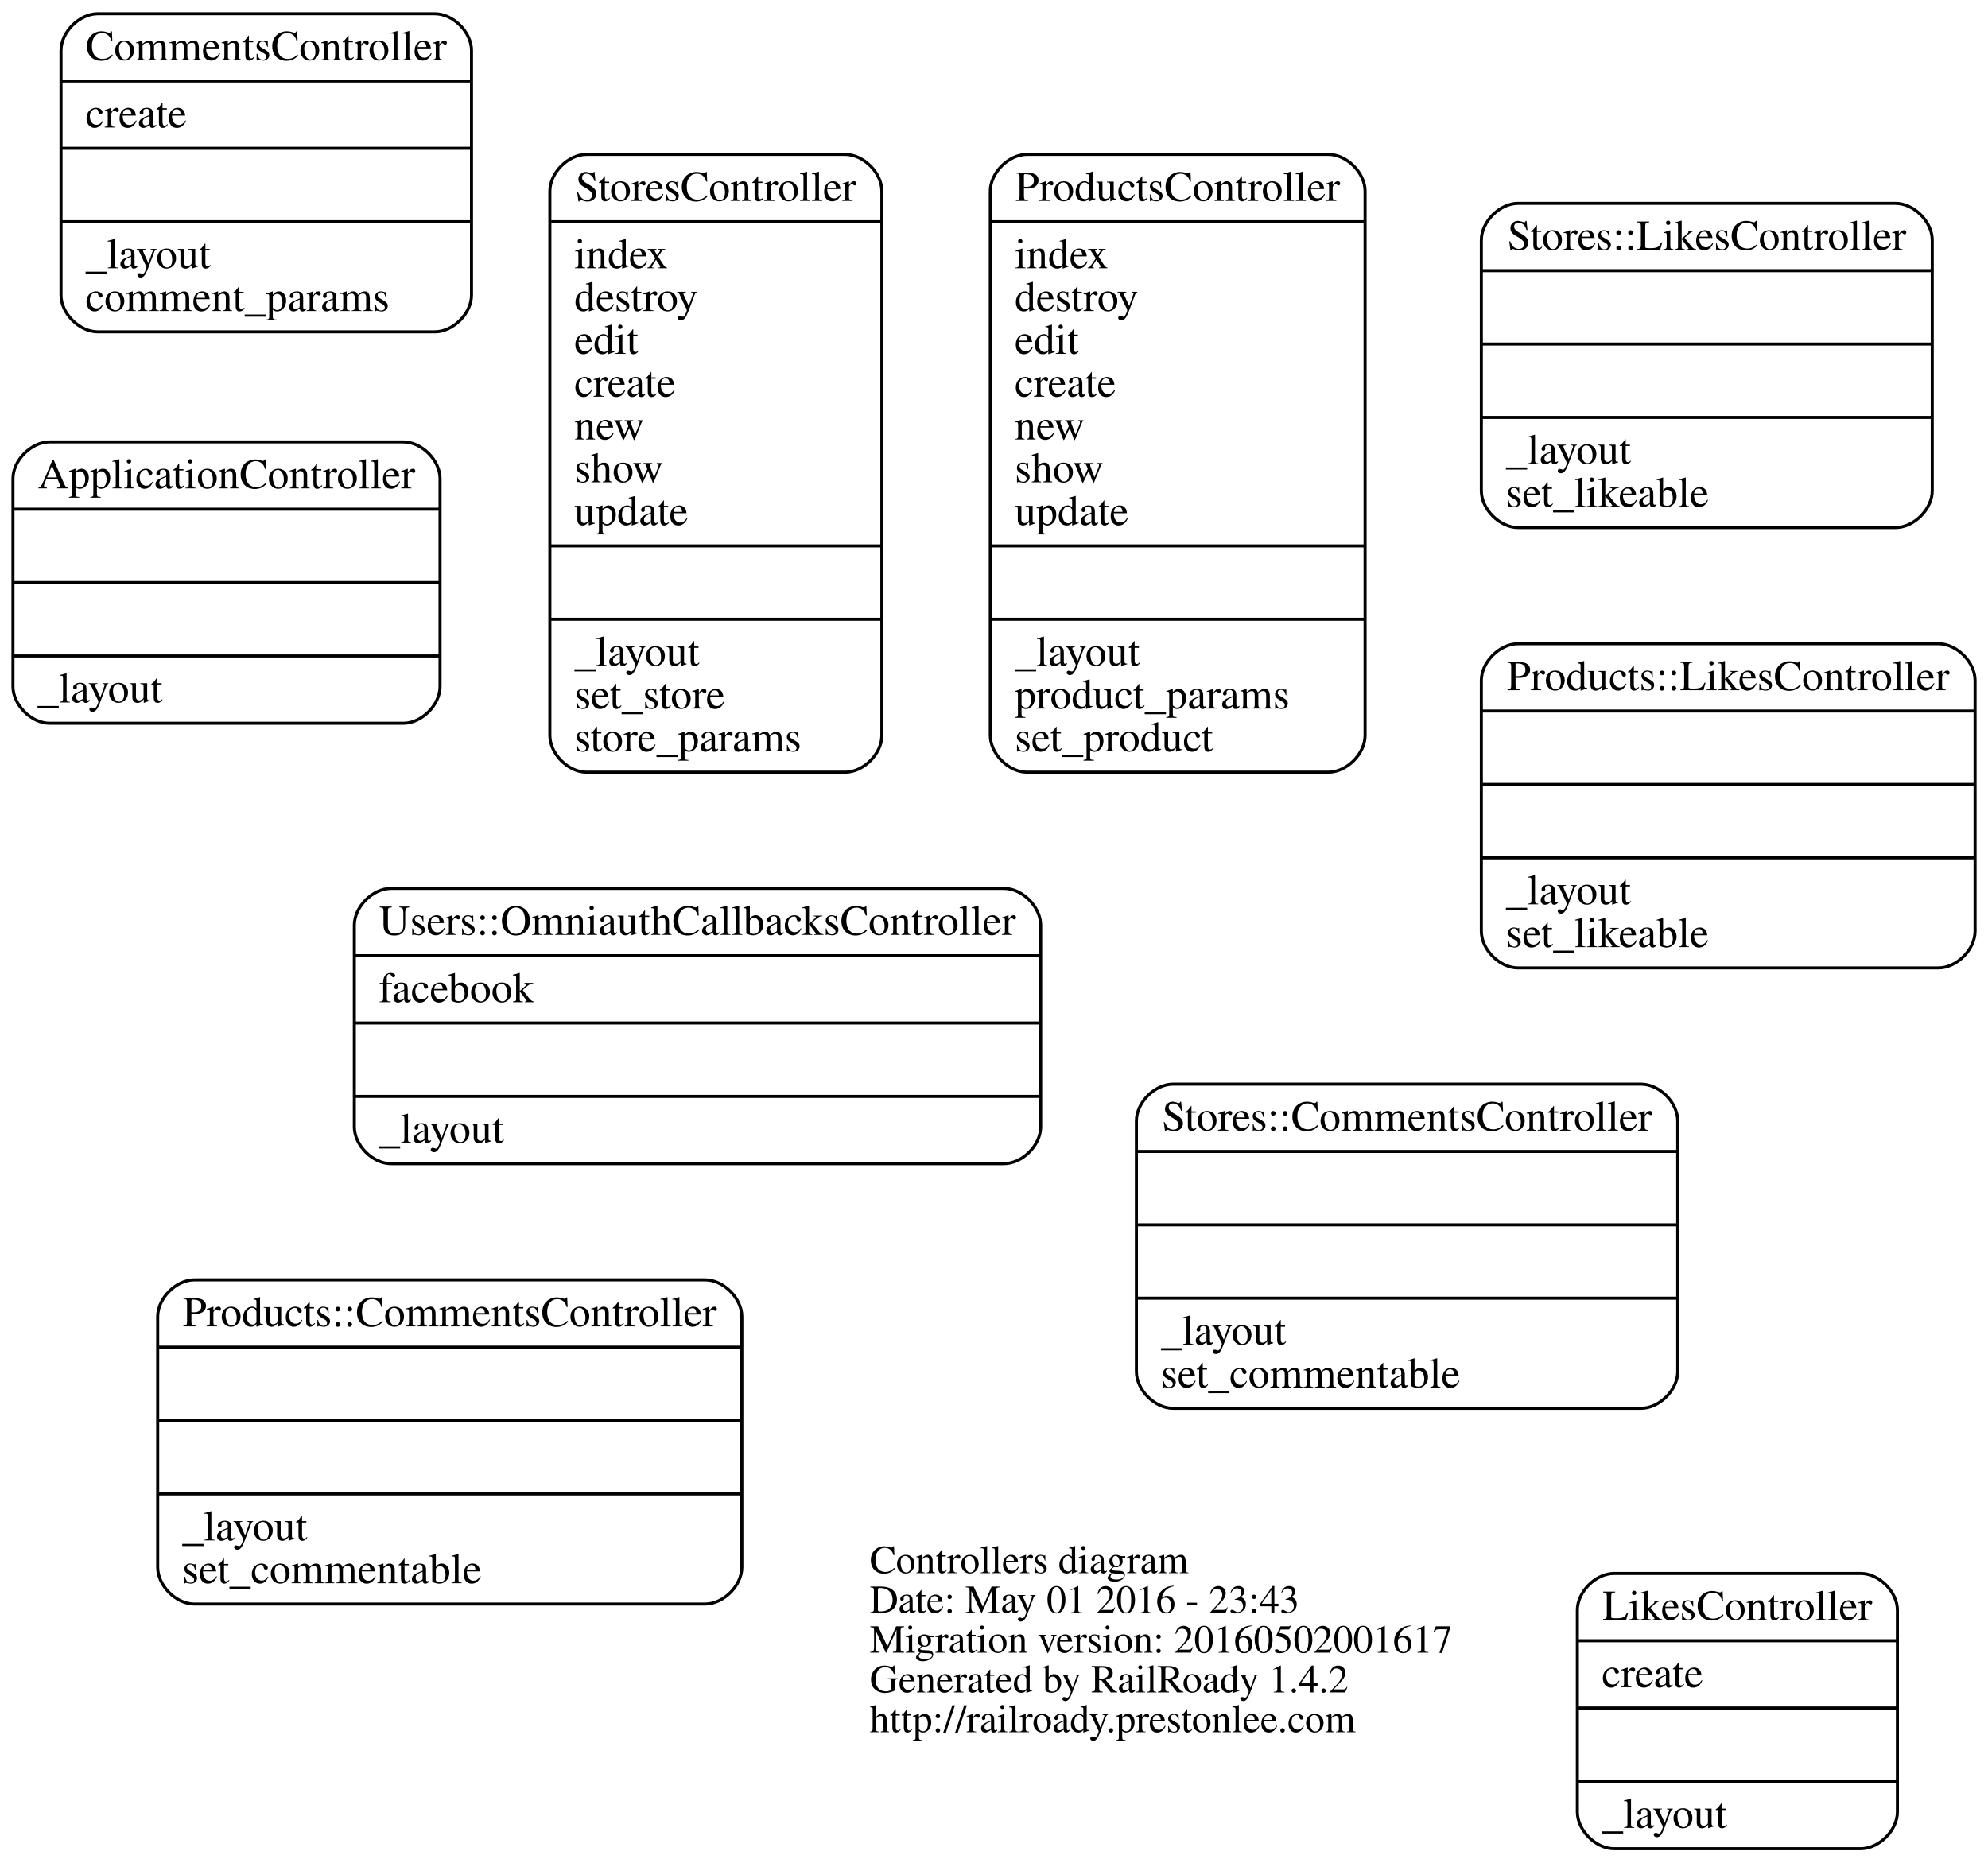
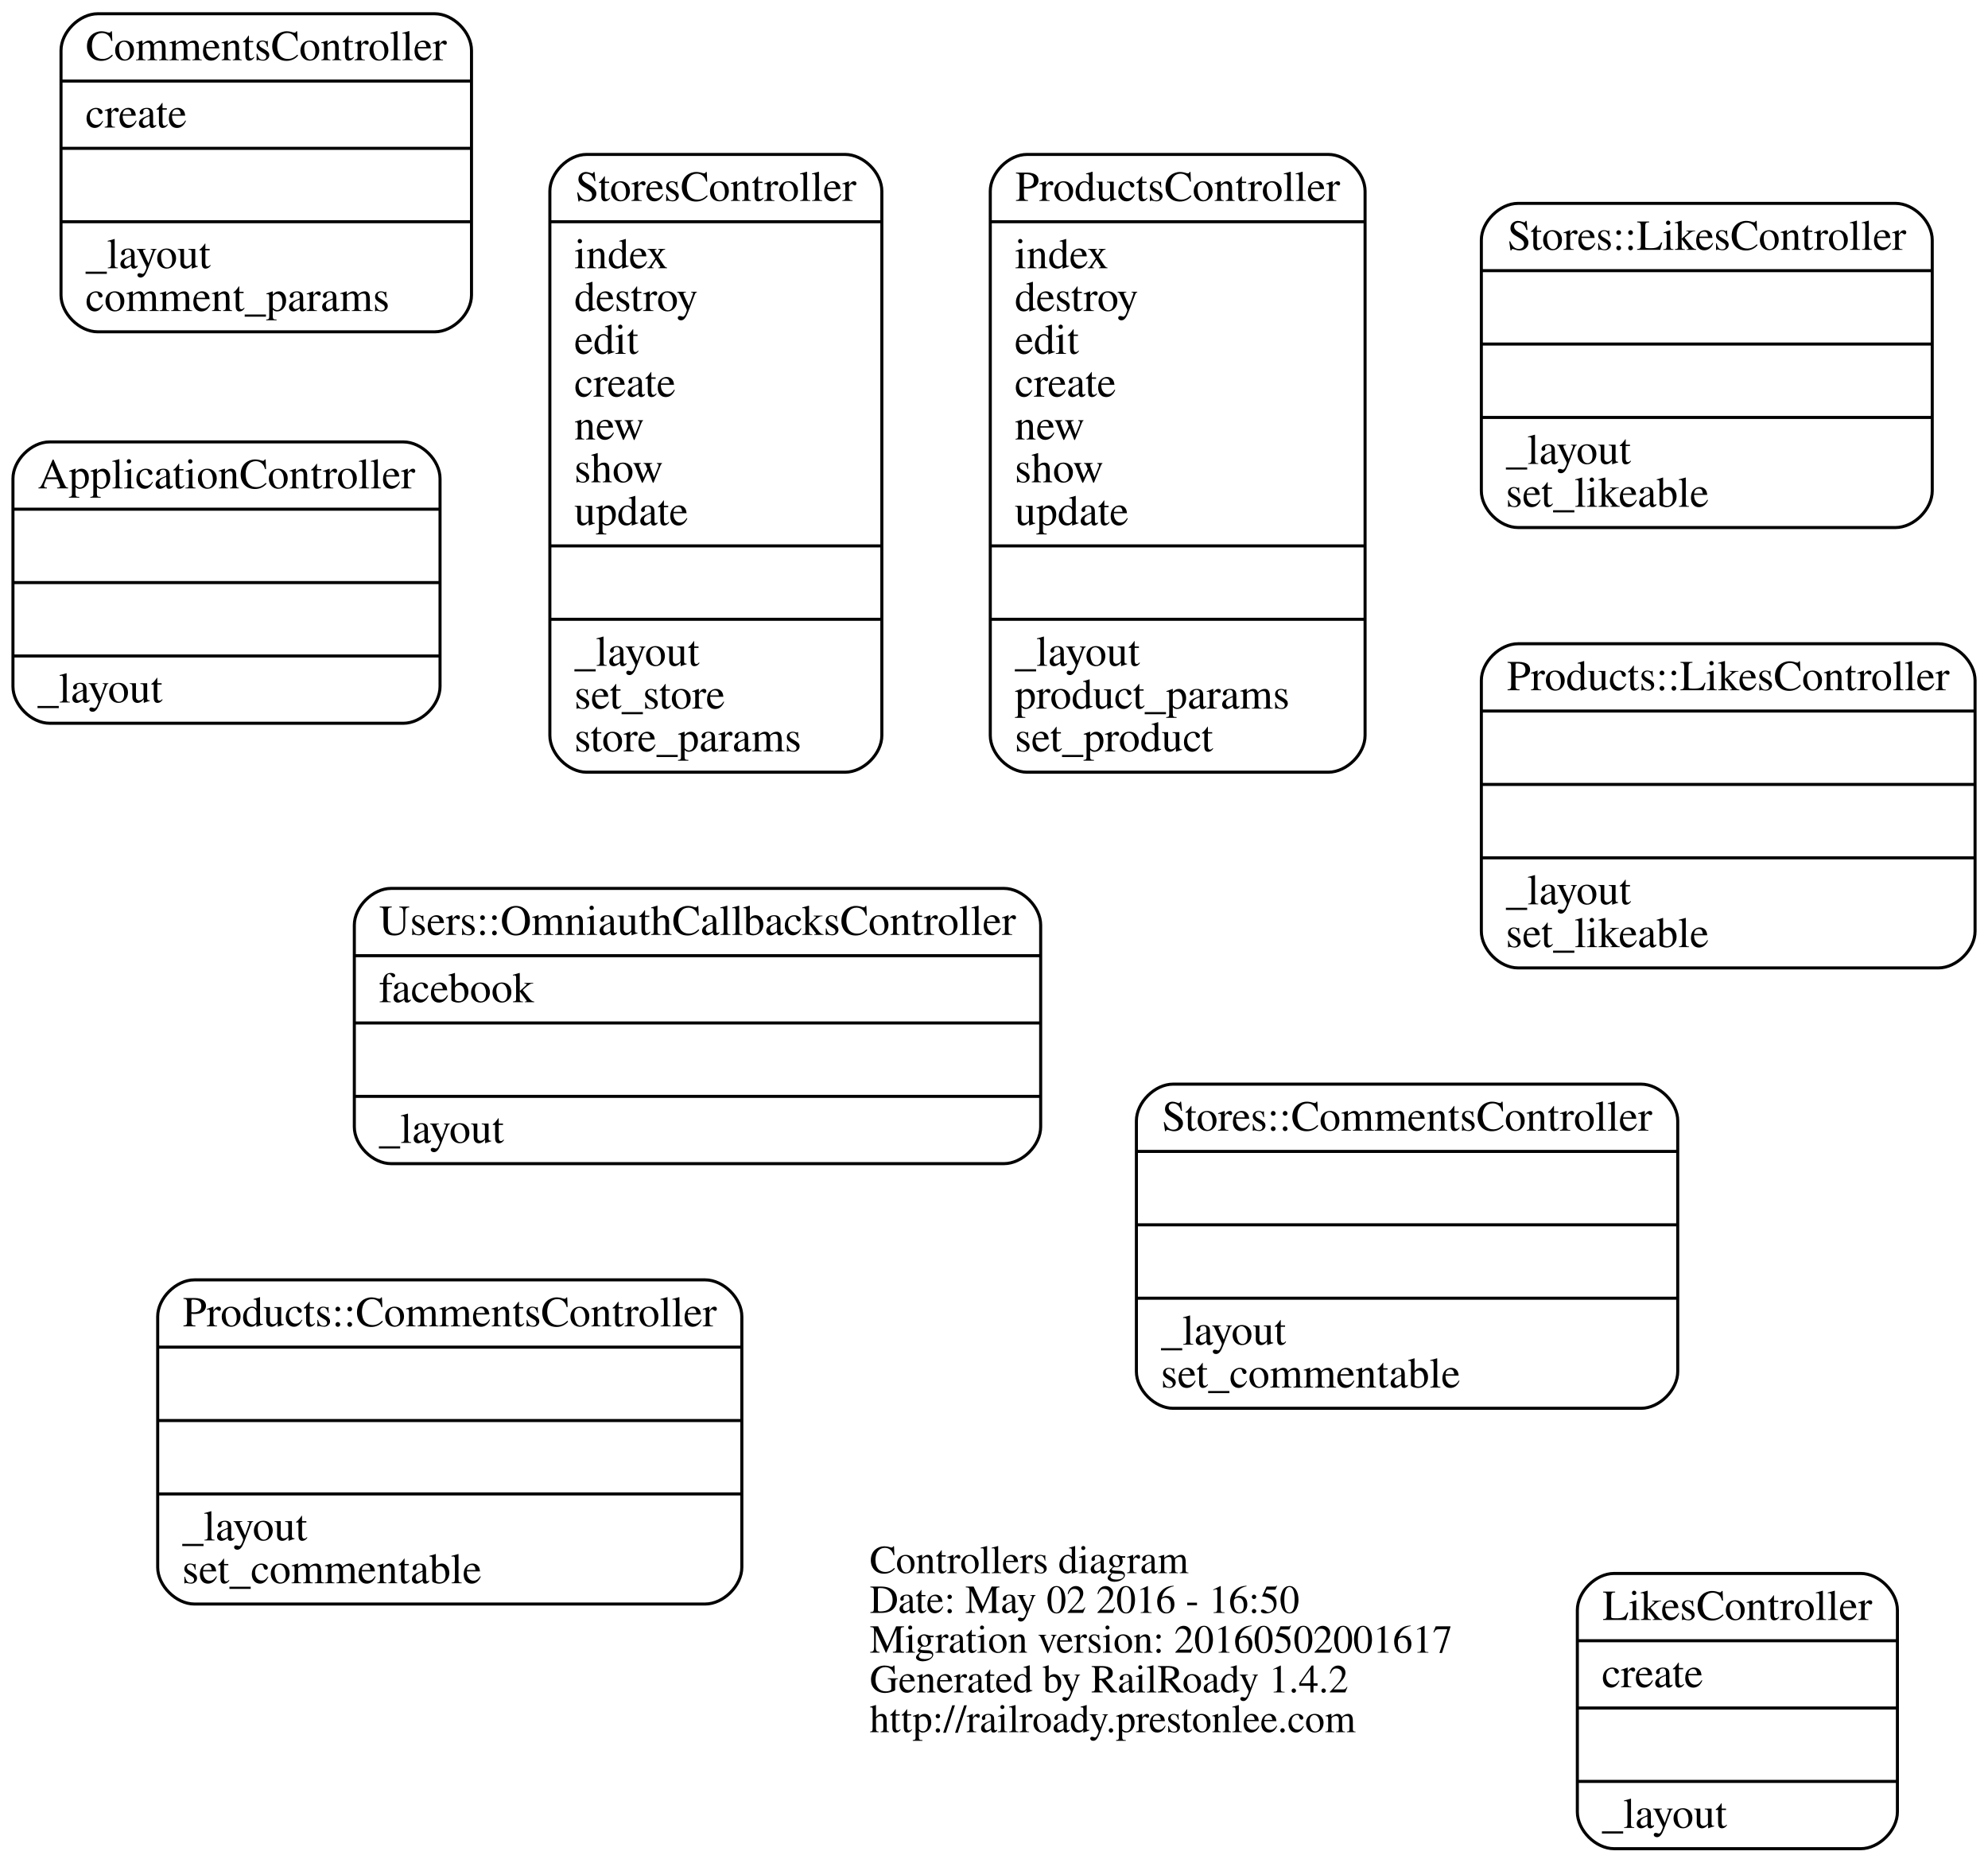
<svg xmlns="http://www.w3.org/2000/svg" width="650pt" height="609pt" viewBox="0.00 0.00 649.53 609.00">
  <g id="graph0" class="graph" transform="scale(1 1) rotate(0) translate(243.821 333.5)">
    <polygon fill="none" stroke="none" points="-243.821,275.5 -243.821,-333.5 405.714,-333.5 405.714,275.5 -243.821,275.5" />
    <g id="node1" class="node">
      <text text-anchor="start" x="40.312" y="180.9" font-family="Times,serif" font-size="13.00">Controllers diagram</text>
-       <text text-anchor="start" x="40.312" y="193.9" font-family="Times,serif" font-size="13.00">Date: May 01 2016 - 23:43</text>
+       <text text-anchor="start" x="40.312" y="193.9" font-family="Times,serif" font-size="13.00">Date: May 02 2016 - 16:50</text>
      <text text-anchor="start" x="40.312" y="206.9" font-family="Times,serif" font-size="13.00">Migration version: 20160502001617</text>
      <text text-anchor="start" x="40.312" y="219.9" font-family="Times,serif" font-size="13.00">Generated by RailRoady 1.4.2</text>
      <text text-anchor="start" x="40.312" y="232.9" font-family="Times,serif" font-size="13.00">http://railroady.prestonlee.com</text>
    </g>
    <g id="node2" class="node">
      <path fill="none" stroke="black" d="M-227.821,-97C-227.821,-97 -112.179,-97 -112.179,-97 -106.179,-97 -100.179,-103 -100.179,-109 -100.179,-109 -100.179,-177 -100.179,-177 -100.179,-183 -106.179,-189 -112.179,-189 -112.179,-189 -227.821,-189 -227.821,-189 -233.821,-189 -239.821,-183 -239.821,-177 -239.821,-177 -239.821,-109 -239.821,-109 -239.821,-103 -233.821,-97 -227.821,-97" />
      <text text-anchor="middle" x="-170" y="-173.8" font-family="Times,serif" font-size="14.00">ApplicationController</text>
      <polyline fill="none" stroke="black" points="-239.821,-167 -100.179,-167 " />
      <polyline fill="none" stroke="black" points="-239.821,-143 -100.179,-143 " />
      <polyline fill="none" stroke="black" points="-239.821,-119 -100.179,-119 " />
      <text text-anchor="start" x="-231.821" y="-103.8" font-family="Times,serif" font-size="14.00">_layout</text>
    </g>
    <g id="node3" class="node">
      <path fill="none" stroke="black" d="M-212.107,-225C-212.107,-225 -101.893,-225 -101.893,-225 -95.893,-225 -89.893,-231 -89.893,-237 -89.893,-237 -89.893,-317 -89.893,-317 -89.893,-323 -95.893,-329 -101.893,-329 -101.893,-329 -212.107,-329 -212.107,-329 -218.107,-329 -224.107,-323 -224.107,-317 -224.107,-317 -224.107,-237 -224.107,-237 -224.107,-231 -218.107,-225 -212.107,-225" />
      <text text-anchor="middle" x="-157" y="-313.8" font-family="Times,serif" font-size="14.00">CommentsController</text>
      <polyline fill="none" stroke="black" points="-224.107,-307 -89.893,-307 " />
      <text text-anchor="start" x="-216.107" y="-291.8" font-family="Times,serif" font-size="14.00">create</text>
      <polyline fill="none" stroke="black" points="-224.107,-285 -89.893,-285 " />
      <polyline fill="none" stroke="black" points="-224.107,-261 -89.893,-261 " />
      <text text-anchor="start" x="-216.107" y="-245.8" font-family="Times,serif" font-size="14.00">_layout</text>
      <text text-anchor="start" x="-216.107" y="-231.8" font-family="Times,serif" font-size="14.00">comment_params</text>
    </g>
    <g id="node4" class="node">
      <path fill="none" stroke="black" d="M283.676,271C283.676,271 364.324,271 364.324,271 370.324,271 376.324,265 376.324,259 376.324,259 376.324,193 376.324,193 376.324,187 370.324,181 364.324,181 364.324,181 283.676,181 283.676,181 277.676,181 271.676,187 271.676,193 271.676,193 271.676,259 271.676,259 271.676,265 277.676,271 283.676,271" />
      <text text-anchor="middle" x="324" y="196.2" font-family="Times,serif" font-size="14.00">LikesController</text>
      <polyline fill="none" stroke="black" points="271.676,203 376.324,203 " />
      <text text-anchor="start" x="279.676" y="218.2" font-family="Times,serif" font-size="14.00">create</text>
      <polyline fill="none" stroke="black" points="271.676,225 376.324,225 " />
      <polyline fill="none" stroke="black" points="271.676,249 376.324,249 " />
      <text text-anchor="start" x="279.676" y="264.2" font-family="Times,serif" font-size="14.00">_layout</text>
    </g>
    <g id="node5" class="node">
      <path fill="none" stroke="black" d="M-180.497,191C-180.497,191 -13.503,191 -13.503,191 -7.503,191 -1.503,185 -1.503,179 -1.503,179 -1.503,97 -1.503,97 -1.503,91 -7.503,85 -13.503,85 -13.503,85 -180.497,85 -180.497,85 -186.497,85 -192.497,91 -192.497,97 -192.497,97 -192.497,179 -192.497,179 -192.497,185 -186.497,191 -180.497,191" />
      <text text-anchor="middle" x="-97" y="100.2" font-family="Times,serif" font-size="14.00">Products::CommentsController</text>
      <polyline fill="none" stroke="black" points="-192.497,107 -1.503,107 " />
      <polyline fill="none" stroke="black" points="-192.497,131 -1.503,131 " />
      <polyline fill="none" stroke="black" points="-192.497,155 -1.503,155 " />
      <text text-anchor="start" x="-184.497" y="170.2" font-family="Times,serif" font-size="14.00">_layout</text>
      <text text-anchor="start" x="-184.497" y="184.2" font-family="Times,serif" font-size="14.00">set_commentable</text>
    </g>
    <g id="node6" class="node">
      <path fill="none" stroke="black" d="M252.286,-17C252.286,-17 389.714,-17 389.714,-17 395.714,-17 401.714,-23 401.714,-29 401.714,-29 401.714,-111 401.714,-111 401.714,-117 395.714,-123 389.714,-123 389.714,-123 252.286,-123 252.286,-123 246.286,-123 240.286,-117 240.286,-111 240.286,-111 240.286,-29 240.286,-29 240.286,-23 246.286,-17 252.286,-17" />
      <text text-anchor="middle" x="321" y="-107.8" font-family="Times,serif" font-size="14.00">Products::LikesController</text>
      <polyline fill="none" stroke="black" points="240.286,-101 401.714,-101 " />
      <polyline fill="none" stroke="black" points="240.286,-77 401.714,-77 " />
      <polyline fill="none" stroke="black" points="240.286,-53 401.714,-53 " />
      <text text-anchor="start" x="248.286" y="-37.8" font-family="Times,serif" font-size="14.00">_layout</text>
      <text text-anchor="start" x="248.286" y="-23.8" font-family="Times,serif" font-size="14.00">set_likeable</text>
    </g>
    <g id="node7" class="node">
      <path fill="none" stroke="black" d="M91.728,-81C91.728,-81 190.272,-81 190.272,-81 196.272,-81 202.272,-87 202.272,-93 202.272,-93 202.272,-271 202.272,-271 202.272,-277 196.272,-283 190.272,-283 190.272,-283 91.728,-283 91.728,-283 85.728,-283 79.728,-277 79.728,-271 79.728,-271 79.728,-93 79.728,-93 79.728,-87 85.728,-81 91.728,-81" />
      <text text-anchor="middle" x="141" y="-267.8" font-family="Times,serif" font-size="14.00">ProductsController</text>
      <polyline fill="none" stroke="black" points="79.728,-261 202.272,-261 " />
      <text text-anchor="start" x="87.728" y="-245.8" font-family="Times,serif" font-size="14.00">index</text>
      <text text-anchor="start" x="87.728" y="-231.8" font-family="Times,serif" font-size="14.00">destroy</text>
      <text text-anchor="start" x="87.728" y="-217.8" font-family="Times,serif" font-size="14.00">edit</text>
      <text text-anchor="start" x="87.728" y="-203.8" font-family="Times,serif" font-size="14.00">create</text>
      <text text-anchor="start" x="87.728" y="-189.8" font-family="Times,serif" font-size="14.00">new</text>
      <text text-anchor="start" x="87.728" y="-175.8" font-family="Times,serif" font-size="14.00">show</text>
      <text text-anchor="start" x="87.728" y="-161.8" font-family="Times,serif" font-size="14.00">update</text>
      <polyline fill="none" stroke="black" points="79.728,-155 202.272,-155 " />
      <polyline fill="none" stroke="black" points="79.728,-131 202.272,-131 " />
      <text text-anchor="start" x="87.728" y="-115.8" font-family="Times,serif" font-size="14.00">_layout</text>
      <text text-anchor="start" x="87.728" y="-101.8" font-family="Times,serif" font-size="14.00">product_params</text>
      <text text-anchor="start" x="87.728" y="-87.8" font-family="Times,serif" font-size="14.00">set_product</text>
    </g>
    <g id="node8" class="node">
      <path fill="none" stroke="black" d="M139.503,127C139.503,127 292.497,127 292.497,127 298.497,127 304.497,121 304.497,115 304.497,115 304.497,33 304.497,33 304.497,27 298.497,21 292.497,21 292.497,21 139.503,21 139.503,21 133.503,21 127.503,27 127.503,33 127.503,33 127.503,115 127.503,115 127.503,121 133.503,127 139.503,127" />
      <text text-anchor="middle" x="216" y="36.2" font-family="Times,serif" font-size="14.00">Stores::CommentsController</text>
      <polyline fill="none" stroke="black" points="127.503,43 304.497,43 " />
      <polyline fill="none" stroke="black" points="127.503,67 304.497,67 " />
      <polyline fill="none" stroke="black" points="127.503,91 304.497,91 " />
      <text text-anchor="start" x="135.503" y="106.2" font-family="Times,serif" font-size="14.00">_layout</text>
      <text text-anchor="start" x="135.503" y="120.2" font-family="Times,serif" font-size="14.00">set_commentable</text>
    </g>
    <g id="node9" class="node">
      <path fill="none" stroke="black" d="M252.286,-161C252.286,-161 375.714,-161 375.714,-161 381.714,-161 387.714,-167 387.714,-173 387.714,-173 387.714,-255 387.714,-255 387.714,-261 381.714,-267 375.714,-267 375.714,-267 252.286,-267 252.286,-267 246.286,-267 240.286,-261 240.286,-255 240.286,-255 240.286,-173 240.286,-173 240.286,-167 246.286,-161 252.286,-161" />
      <text text-anchor="middle" x="314" y="-251.8" font-family="Times,serif" font-size="14.00">Stores::LikesController</text>
      <polyline fill="none" stroke="black" points="240.286,-245 387.714,-245 " />
      <polyline fill="none" stroke="black" points="240.286,-221 387.714,-221 " />
      <polyline fill="none" stroke="black" points="240.286,-197 387.714,-197 " />
      <text text-anchor="start" x="248.286" y="-181.8" font-family="Times,serif" font-size="14.00">_layout</text>
      <text text-anchor="start" x="248.286" y="-167.8" font-family="Times,serif" font-size="14.00">set_likeable</text>
    </g>
    <g id="node10" class="node">
      <path fill="none" stroke="black" d="M-52.273,-81C-52.273,-81 32.273,-81 32.273,-81 38.273,-81 44.273,-87 44.273,-93 44.273,-93 44.273,-271 44.273,-271 44.273,-277 38.273,-283 32.273,-283 32.273,-283 -52.273,-283 -52.273,-283 -58.273,-283 -64.272,-277 -64.272,-271 -64.272,-271 -64.272,-93 -64.272,-93 -64.272,-87 -58.273,-81 -52.273,-81" />
      <text text-anchor="middle" x="-10" y="-267.8" font-family="Times,serif" font-size="14.00">StoresController</text>
      <polyline fill="none" stroke="black" points="-64.272,-261 44.273,-261 " />
      <text text-anchor="start" x="-56.273" y="-245.8" font-family="Times,serif" font-size="14.00">index</text>
      <text text-anchor="start" x="-56.273" y="-231.8" font-family="Times,serif" font-size="14.00">destroy</text>
      <text text-anchor="start" x="-56.273" y="-217.8" font-family="Times,serif" font-size="14.00">edit</text>
      <text text-anchor="start" x="-56.273" y="-203.8" font-family="Times,serif" font-size="14.00">create</text>
      <text text-anchor="start" x="-56.273" y="-189.8" font-family="Times,serif" font-size="14.00">new</text>
      <text text-anchor="start" x="-56.273" y="-175.8" font-family="Times,serif" font-size="14.00">show</text>
      <text text-anchor="start" x="-56.273" y="-161.8" font-family="Times,serif" font-size="14.00">update</text>
      <polyline fill="none" stroke="black" points="-64.272,-155 44.273,-155 " />
      <polyline fill="none" stroke="black" points="-64.272,-131 44.273,-131 " />
      <text text-anchor="start" x="-56.273" y="-115.8" font-family="Times,serif" font-size="14.00">_layout</text>
      <text text-anchor="start" x="-56.273" y="-101.8" font-family="Times,serif" font-size="14.00">set_store</text>
      <text text-anchor="start" x="-56.273" y="-87.8" font-family="Times,serif" font-size="14.00">store_params</text>
    </g>
    <g id="node11" class="node">
      <path fill="none" stroke="black" d="M-116.204,47C-116.204,47 84.204,47 84.204,47 90.204,47 96.204,41 96.204,35 96.204,35 96.204,-31 96.204,-31 96.204,-37 90.204,-43 84.204,-43 84.204,-43 -116.204,-43 -116.204,-43 -122.204,-43 -128.204,-37 -128.204,-31 -128.204,-31 -128.204,35 -128.204,35 -128.204,41 -122.204,47 -116.204,47" />
      <text text-anchor="middle" x="-16" y="-27.8" font-family="Times,serif" font-size="14.00">Users::OmniauthCallbacksController</text>
      <polyline fill="none" stroke="black" points="-128.204,-21 96.204,-21 " />
      <text text-anchor="start" x="-120.204" y="-5.8" font-family="Times,serif" font-size="14.00">facebook</text>
      <polyline fill="none" stroke="black" points="-128.204,1 96.204,1 " />
      <polyline fill="none" stroke="black" points="-128.204,25 96.204,25 " />
      <text text-anchor="start" x="-120.204" y="40.2" font-family="Times,serif" font-size="14.00">_layout</text>
    </g>
  </g>
</svg>
